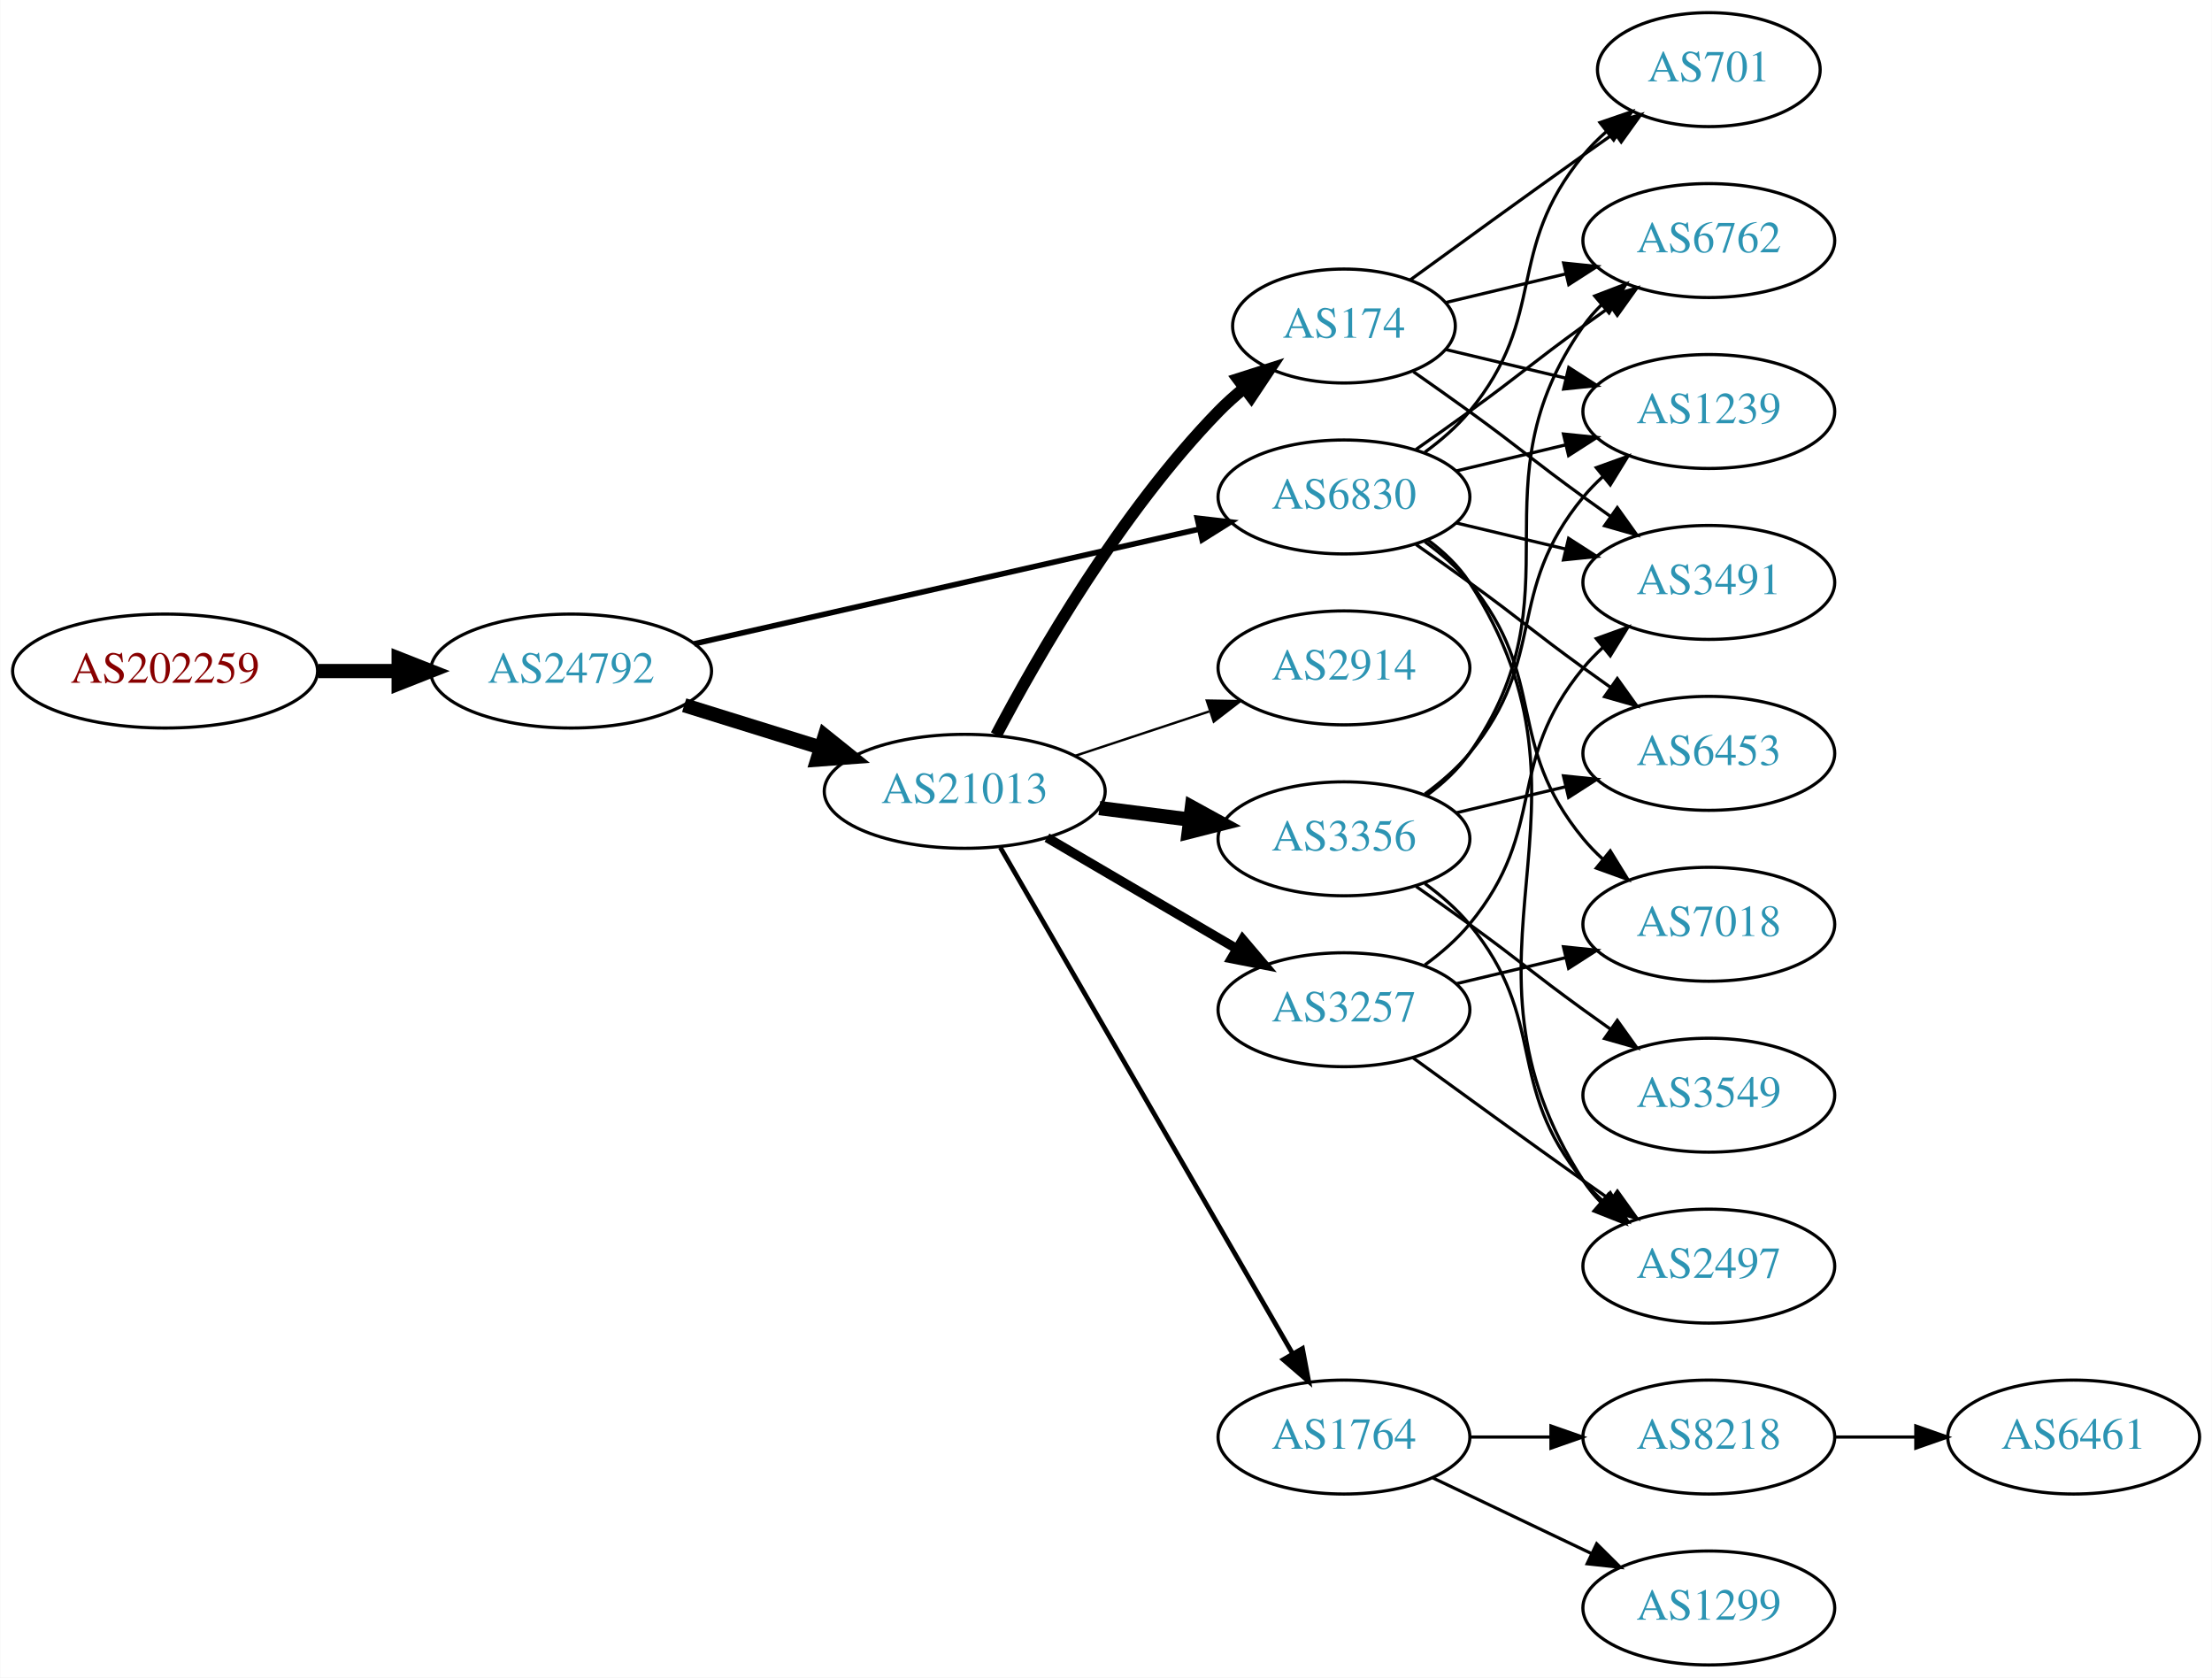
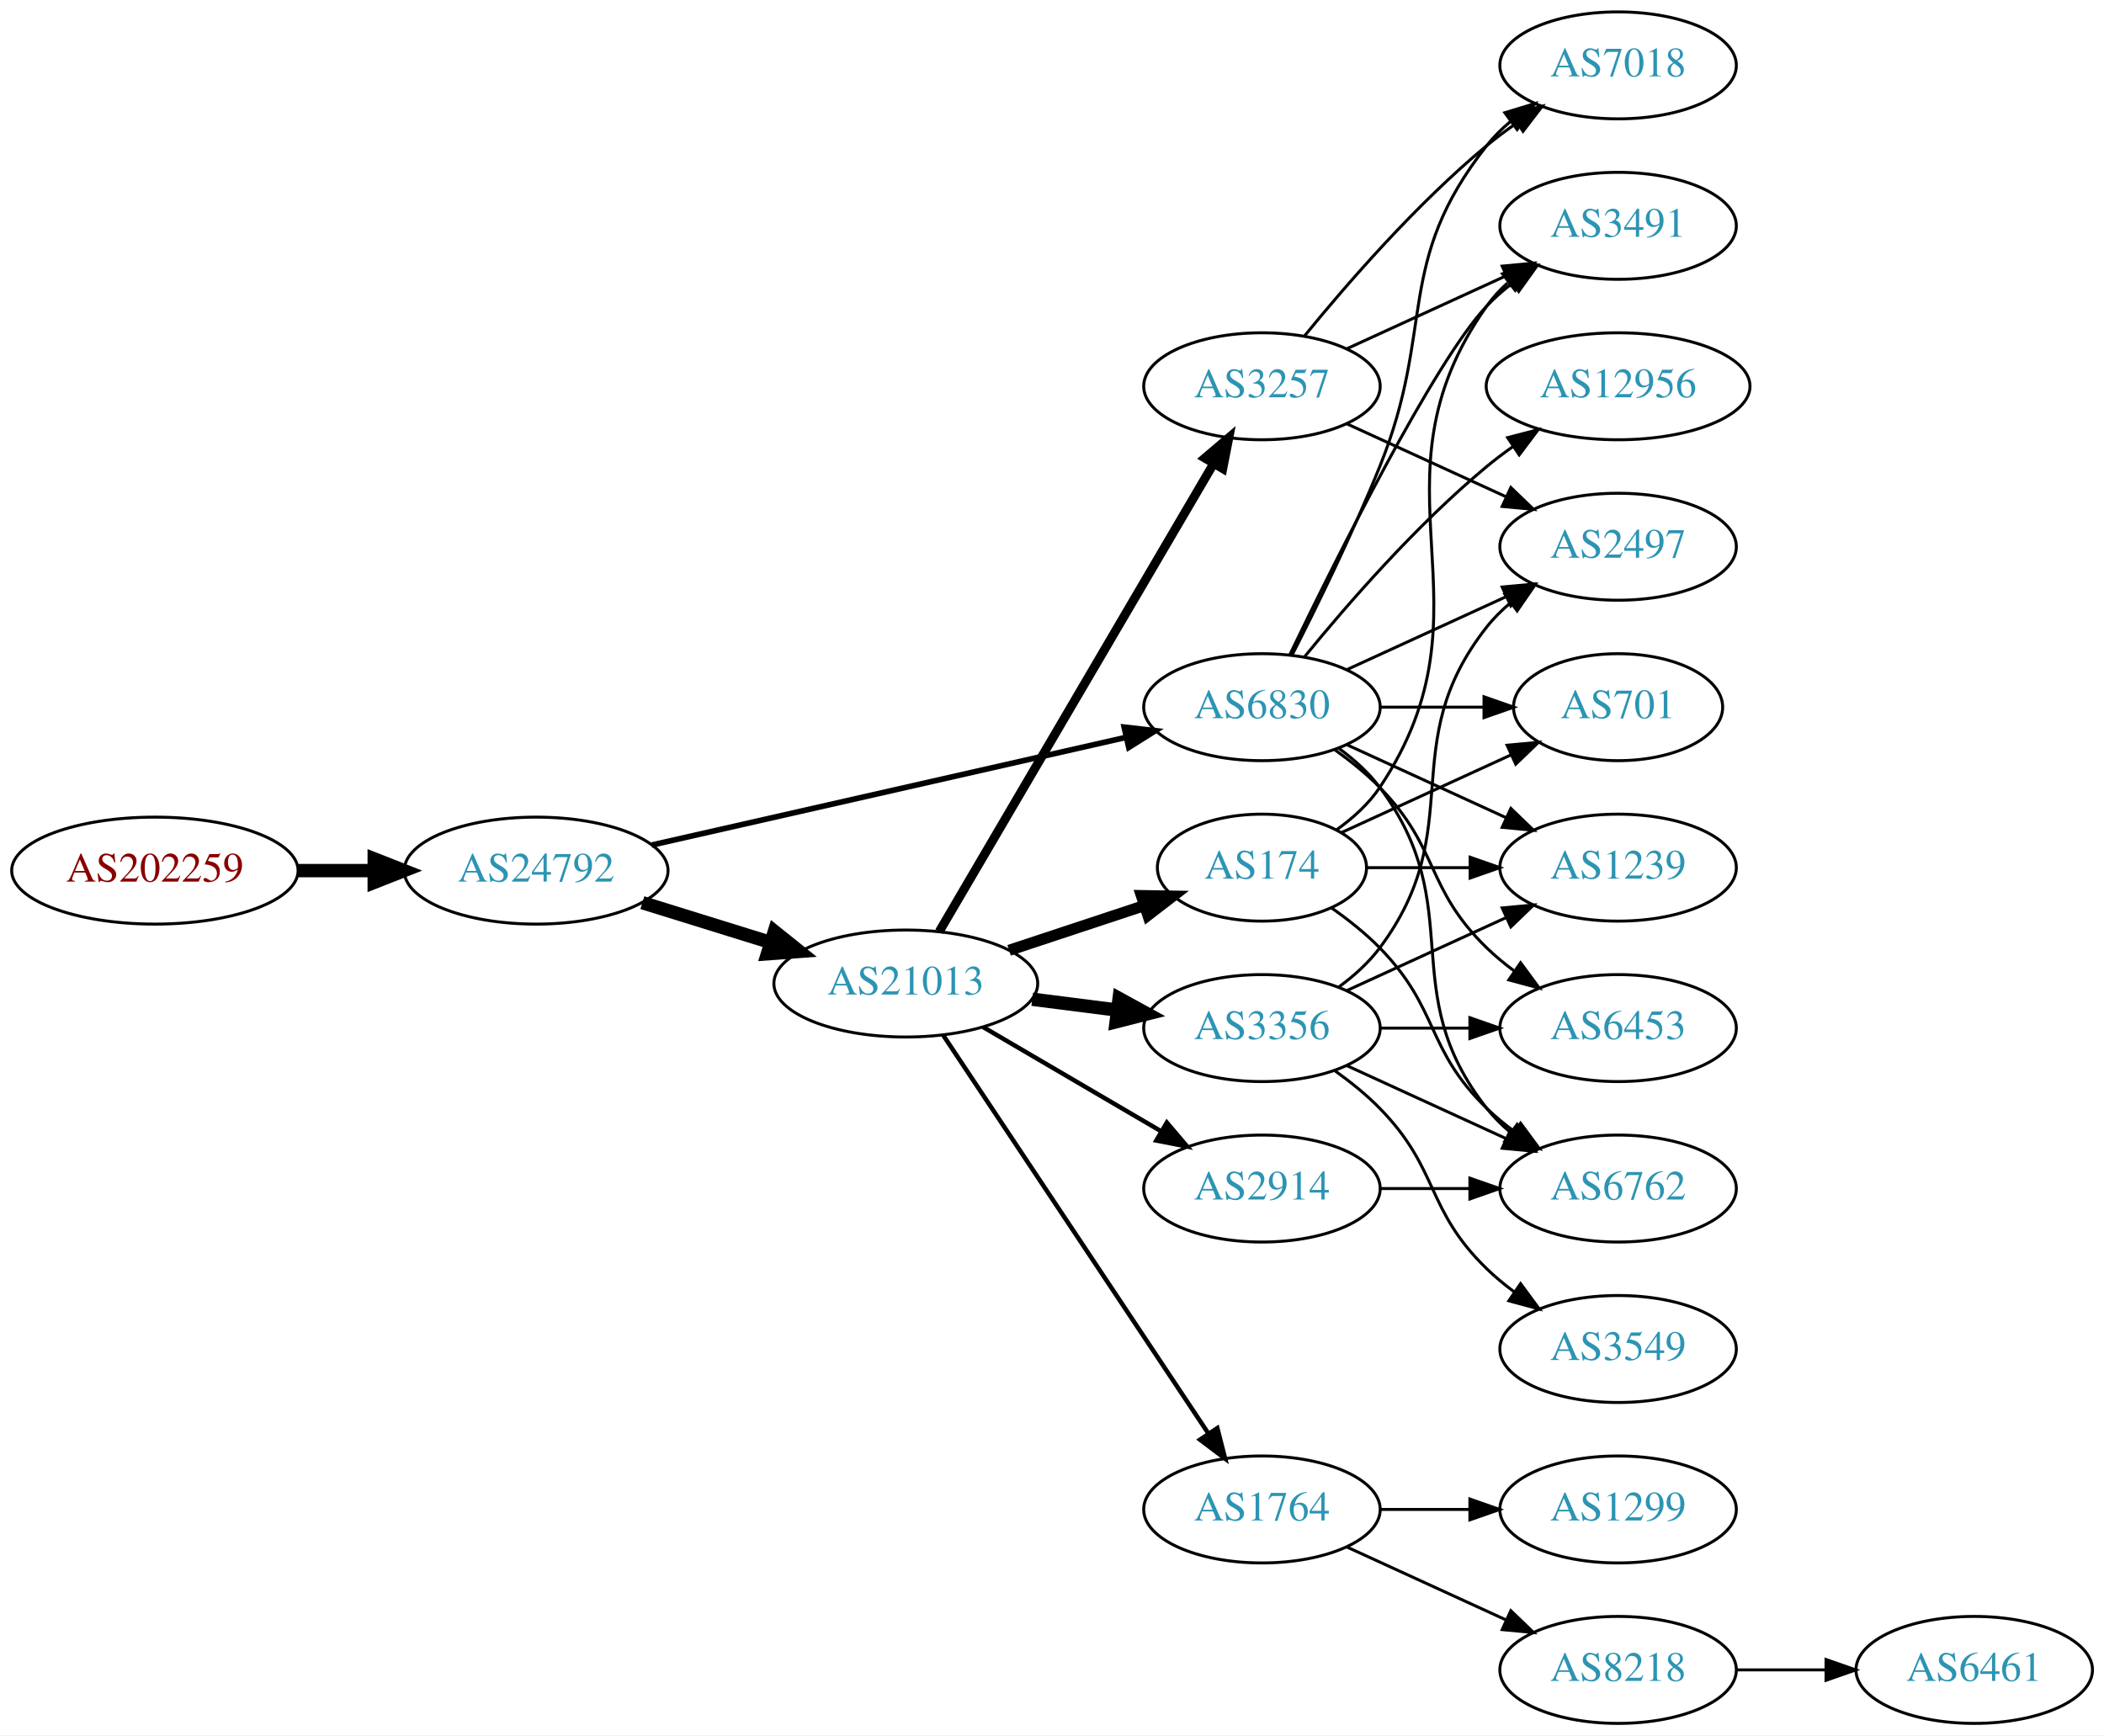
- <svg xmlns="http://www.w3.org/2000/svg" xmlns:xlink="http://www.w3.org/1999/xlink" width="699pt" height="530pt" viewBox="0.00 0.00 698.85 530.00">
-   <g id="graph0" class="graph" transform="scale(1 1) rotate(0) translate(4 526)">
-     <polygon fill="white" stroke="none" points="-4,4 -4,-526 694.855,-526 694.855,4 -4,4" />
+ <svg xmlns="http://www.w3.org/2000/svg" xmlns:xlink="http://www.w3.org/1999/xlink" width="708pt" height="584pt" viewBox="0.00 0.00 707.95 584.00">
+   <g id="graph0" class="graph" transform="scale(1 1) rotate(0) translate(4 580)">
+     <polygon fill="white" stroke="none" points="-4,4 -4,-580 703.954,-580 703.954,4 -4,4" />
    <g id="node1" class="node">
      <g id="a_node1">
        <a xlink:href="/asn/202259" xlink:title="AS202259 ~ ISP4U GmbH [AT]">
-           <ellipse fill="#ffffff" stroke="black" cx="48.096" cy="-314" rx="48.192" ry="18" />
-           <text text-anchor="middle" x="48.096" y="-310.3" font-family="Times,serif" font-size="14.00" fill="#880000">AS202259</text>
+           <ellipse fill="#ffffff" stroke="black" cx="48.096" cy="-287" rx="48.192" ry="18" />
+           <text text-anchor="middle" x="48.096" y="-283.3" font-family="Times,serif" font-size="14.00" fill="#880000">AS202259</text>
        </a>
      </g>
    </g>
    <g id="node2" class="node">
      <g id="a_node2">
        <a xlink:href="/asn/24792" xlink:title="AS24792 ~ KITZNET-AS [AT]">
-           <ellipse fill="#ffffff" stroke="black" cx="176.388" cy="-314" rx="44.393" ry="18" />
-           <text text-anchor="middle" x="176.388" y="-310.3" font-family="Times,serif" font-size="14.00" fill="#2c94b3">AS24792</text>
+           <ellipse fill="#ffffff" stroke="black" cx="176.388" cy="-287" rx="44.393" ry="18" />
+           <text text-anchor="middle" x="176.388" y="-283.3" font-family="Times,serif" font-size="14.00" fill="#2c94b3">AS24792</text>
        </a>
      </g>
    </g>
    <g id="edge1" class="edge">
-       <path fill="none" stroke="black" stroke-width="4.5" d="M96.481,-314C104.742,-314 113.386,-314 121.799,-314" />
-       <polygon fill="black" stroke="black" stroke-width="4.5" points="121.904,-317.938 131.904,-314 121.904,-310.063 121.904,-317.938" />
+       <path fill="none" stroke="black" stroke-width="4.5" d="M96.481,-287C104.742,-287 113.386,-287 121.799,-287" />
+       <polygon fill="black" stroke="black" stroke-width="4.5" points="121.904,-290.938 131.904,-287 121.904,-283.063 121.904,-290.938" />
    </g>
    <g id="node3" class="node">
      <g id="a_node3">
-         <a xlink:href="/asn/21013" xlink:title="AS21013 ~ Wels, AT [AT]">
-           <ellipse fill="#ffffff" stroke="black" cx="300.78" cy="-276" rx="44.393" ry="18" />
-           <text text-anchor="middle" x="300.78" y="-272.3" font-family="Times,serif" font-size="14.00" fill="#2c94b3">AS21013</text>
+         <a xlink:href="/asn/6830" xlink:title="AS6830 ~ LGI-UPC [AT]">
+           <ellipse fill="#ffffff" stroke="black" cx="420.622" cy="-342" rx="39.794" ry="18" />
+           <text text-anchor="middle" x="420.622" y="-338.3" font-family="Times,serif" font-size="14.00" fill="#2c94b3">AS6830</text>
        </a>
      </g>
    </g>
    <g id="edge2" class="edge">
-       <path fill="none" stroke="black" stroke-width="4.5" d="M212.133,-303.212C225.57,-299.041 241.113,-294.215 255.346,-289.796" />
-       <polygon fill="black" stroke="black" stroke-width="4.5" points="256.565,-293.54 264.948,-286.815 254.23,-286.019 256.565,-293.54" />
+       <path fill="none" stroke="black" stroke-width="1.895" d="M215.237,-295.594C258.411,-305.396 328.944,-321.411 374.823,-331.828" />
+       <polygon fill="black" stroke="black" stroke-width="1.895" points="374.26,-335.289 384.787,-334.091 375.81,-328.463 374.26,-335.289" />
    </g>
    <g id="node4" class="node">
      <g id="a_node4">
-         <a xlink:href="/asn/6830" xlink:title="AS6830 ~ LGI-UPC [AT]">
-           <ellipse fill="#ffffff" stroke="black" cx="420.622" cy="-369" rx="39.794" ry="18" />
-           <text text-anchor="middle" x="420.622" y="-365.3" font-family="Times,serif" font-size="14.00" fill="#2c94b3">AS6830</text>
+         <a xlink:href="/asn/21013" xlink:title="AS21013 ~ Wels, AT [AT]">
+           <ellipse fill="#ffffff" stroke="black" cx="300.78" cy="-249" rx="44.393" ry="18" />
+           <text text-anchor="middle" x="300.78" y="-245.3" font-family="Times,serif" font-size="14.00" fill="#2c94b3">AS21013</text>
        </a>
      </g>
    </g>
    <g id="edge3" class="edge">
-       <path fill="none" stroke="black" stroke-width="1.75" d="M215.237,-322.594C258.411,-332.396 328.944,-348.411 374.823,-358.828" />
-       <polygon fill="black" stroke="black" stroke-width="1.75" points="374.26,-362.289 384.787,-361.091 375.81,-355.463 374.26,-362.289" />
+       <path fill="none" stroke="black" stroke-width="4.5" d="M212.133,-276.212C225.57,-272.041 241.113,-267.215 255.346,-262.796" />
+       <polygon fill="black" stroke="black" stroke-width="4.5" points="256.565,-266.54 264.948,-259.815 254.23,-259.019 256.565,-266.54" />
    </g>
    <g id="node5" class="node">
      <g id="a_node5">
-         <a xlink:href="/asn/3356" xlink:title="AS3356 ~ Level 3 Parent, LLC [US]">
-           <ellipse fill="#ffffff" stroke="black" cx="420.622" cy="-261" rx="39.794" ry="18" />
-           <text text-anchor="middle" x="420.622" y="-257.3" font-family="Times,serif" font-size="14.00" fill="#2c94b3">AS3356</text>
+         <a xlink:href="/asn/2497" xlink:title="AS2497 ~ Internet Initiative Japan Inc. [JP]">
+           <ellipse fill="#ffffff" stroke="black" cx="540.465" cy="-396" rx="39.794" ry="18" />
+           <text text-anchor="middle" x="540.465" y="-392.3" font-family="Times,serif" font-size="14.00" fill="#2c94b3">AS2497</text>
        </a>
      </g>
    </g>
    <g id="edge4" class="edge">
-       <path fill="none" stroke="black" stroke-width="4.5" d="M343.327,-270.712C352.573,-269.535 362.445,-268.278 371.917,-267.072" />
-       <polygon fill="black" stroke="black" stroke-width="4.5" points="372.565,-270.959 381.988,-265.79 371.571,-263.147 372.565,-270.959" />
+       <path fill="none" stroke="black" d="M449.251,-354.661C465.208,-361.973 485.479,-371.261 502.761,-379.181" />
+       <polygon fill="black" stroke="black" points="501.46,-382.435 512.009,-383.419 504.376,-376.071 501.46,-382.435" />
    </g>
    <g id="node6" class="node">
      <g id="a_node6">
-         <a xlink:href="/asn/2914" xlink:title="AS2914 ~ NTT America, Inc. [US]">
-           <ellipse fill="#ffffff" stroke="black" cx="420.622" cy="-315" rx="39.794" ry="18" />
-           <text text-anchor="middle" x="420.622" y="-311.3" font-family="Times,serif" font-size="14.00" fill="#2c94b3">AS2914</text>
+         <a xlink:href="/asn/701" xlink:title="AS701 ~ UUNET [US]">
+           <ellipse fill="#ffffff" stroke="black" cx="540.465" cy="-342" rx="35.194" ry="18" />
+           <text text-anchor="middle" x="540.465" y="-338.3" font-family="Times,serif" font-size="14.00" fill="#2c94b3">AS701</text>
        </a>
      </g>
    </g>
    <g id="edge5" class="edge">
-       <path fill="none" stroke="black" stroke-width="0.75" d="M335.549,-287.176C348.793,-291.559 364.125,-296.633 378.04,-301.238" />
-       <polygon fill="black" stroke="black" stroke-width="0.75" points="377.279,-304.673 387.872,-304.492 379.478,-298.027 377.279,-304.673" />
+       <path fill="none" stroke="black" d="M460.535,-342C471.622,-342 483.781,-342 495.164,-342" />
+       <polygon fill="black" stroke="black" points="495.345,-345.5 505.345,-342 495.345,-338.5 495.345,-345.5" />
    </g>
    <g id="node7" class="node">
      <g id="a_node7">
+         <a xlink:href="/asn/6762" xlink:title="AS6762 ~ TELECOM ITALIA SPARKLE S.p.A. [IT]">
+           <ellipse fill="#ffffff" stroke="black" cx="540.465" cy="-180" rx="39.794" ry="18" />
+           <text text-anchor="middle" x="540.465" y="-176.3" font-family="Times,serif" font-size="14.00" fill="#2c94b3">AS6762</text>
+         </a>
+       </g>
+     </g>
+     <g id="edge6" class="edge">
+       <path fill="none" stroke="black" d="M446.553,-328.118C451.629,-324.389 456.547,-319.984 460.269,-315 490.54,-274.458 464.97,-246.754 496.269,-207 498.594,-204.047 501.337,-201.33 504.296,-198.853" />
+       <polygon fill="black" stroke="black" points="506.489,-201.585 512.493,-192.855 502.356,-195.936 506.489,-201.585" />
+     </g>
+     <g id="node8" class="node">
+       <g id="a_node8">
+         <a xlink:href="/asn/6453" xlink:title="AS6453 ~ TATA COMMUNICATIONS (AMERICA) INC [US]">
+           <ellipse fill="#ffffff" stroke="black" cx="540.465" cy="-234" rx="39.794" ry="18" />
+           <text text-anchor="middle" x="540.465" y="-230.3" font-family="Times,serif" font-size="14.00" fill="#2c94b3">AS6453</text>
+         </a>
+       </g>
+     </g>
+     <g id="edge7" class="edge">
+       <path fill="none" stroke="black" d="M445.216,-327.611C450.472,-323.852 455.804,-319.563 460.269,-315 480.441,-294.383 475.575,-281.094 496.269,-261 499.114,-258.237 502.288,-255.614 505.588,-253.166" />
+       <polygon fill="black" stroke="black" points="507.653,-255.994 513.936,-247.462 503.704,-250.214 507.653,-255.994" />
+     </g>
+     <g id="node9" class="node">
+       <g id="a_node9">
+         <a xlink:href="/asn/3491" xlink:title="AS3491 ~ PCCW Global, Inc. [US]">
+           <ellipse fill="#ffffff" stroke="black" cx="540.465" cy="-504" rx="39.794" ry="18" />
+           <text text-anchor="middle" x="540.465" y="-500.3" font-family="Times,serif" font-size="14.00" fill="#2c94b3">AS3491</text>
+         </a>
+       </g>
+     </g>
+     <g id="edge8" class="edge">
+       <path fill="none" stroke="black" d="M429.969,-359.595C445.437,-391.732 478.582,-458.34 496.269,-477 498.854,-479.728 501.772,-482.294 504.84,-484.677" />
+       <polygon fill="black" stroke="black" points="502.994,-487.658 513.189,-490.543 507.019,-481.93 502.994,-487.658" />
+     </g>
+     <g id="node10" class="node">
+       <g id="a_node10">
+         <a xlink:href="/asn/12956" xlink:title="AS12956 ~ TELXIUS [ES]">
+           <ellipse fill="#ffffff" stroke="black" cx="540.465" cy="-450" rx="44.393" ry="18" />
+           <text text-anchor="middle" x="540.465" y="-446.3" font-family="Times,serif" font-size="14.00" fill="#2c94b3">AS12956</text>
+         </a>
+       </g>
+     </g>
+     <g id="edge9" class="edge">
+       <path fill="none" stroke="black" d="M435.041,-359.065C449.156,-376.375 472.571,-403.345 496.269,-423 499.006,-425.271 501.95,-427.494 504.967,-429.63" />
+       <polygon fill="black" stroke="black" points="503.299,-432.725 513.556,-435.379 507.193,-426.908 503.299,-432.725" />
+     </g>
+     <g id="node11" class="node">
+       <g id="a_node11">
+         <a xlink:href="/asn/7018" xlink:title="AS7018 ~ AT&amp;T Services, Inc. [US]">
+           <ellipse fill="#ffffff" stroke="black" cx="540.465" cy="-558" rx="39.794" ry="18" />
+           <text text-anchor="middle" x="540.465" y="-554.3" font-family="Times,serif" font-size="14.00" fill="#2c94b3">AS7018</text>
+         </a>
+       </g>
+     </g>
+     <g id="edge10" class="edge">
+       <path fill="none" stroke="black" d="M430.703,-359.417C438.972,-375.634 451.233,-400.603 460.269,-423 479.199,-469.922 464.97,-491.246 496.269,-531 498.594,-533.953 501.337,-536.67 504.296,-539.147" />
+       <polygon fill="black" stroke="black" points="502.356,-542.064 512.493,-545.145 506.489,-536.415 502.356,-542.064" />
+     </g>
+     <g id="node12" class="node">
+       <g id="a_node12">
+         <a xlink:href="/asn/1239" xlink:title="AS1239 ~ Sprint [US]">
+           <ellipse fill="#ffffff" stroke="black" cx="540.465" cy="-288" rx="39.794" ry="18" />
+           <text text-anchor="middle" x="540.465" y="-284.3" font-family="Times,serif" font-size="14.00" fill="#2c94b3">AS1239</text>
+         </a>
+       </g>
+     </g>
+     <g id="edge11" class="edge">
+       <path fill="none" stroke="black" d="M449.251,-329.339C465.208,-322.027 485.479,-312.739 502.761,-304.819" />
+       <polygon fill="black" stroke="black" points="504.376,-307.929 512.009,-300.581 501.46,-301.565 504.376,-307.929" />
+     </g>
+     <g id="node13" class="node">
+       <g id="a_node13">
+         <a xlink:href="/asn/174" xlink:title="AS174 ~ Cogent Communications [US]">
+           <ellipse fill="#ffffff" stroke="black" cx="420.622" cy="-288" rx="35.194" ry="18" />
+           <text text-anchor="middle" x="420.622" y="-284.3" font-family="Times,serif" font-size="14.00" fill="#2c94b3">AS174</text>
+         </a>
+       </g>
+     </g>
+     <g id="edge12" class="edge">
+       <path fill="none" stroke="black" stroke-width="3.75" d="M335.549,-260.176C349.695,-264.858 366.223,-270.328 380.863,-275.173" />
+       <polygon fill="black" stroke="black" stroke-width="3.75" points="380.051,-278.59 390.644,-278.41 382.25,-271.945 380.051,-278.59" />
+     </g>
+     <g id="node14" class="node">
+       <g id="a_node14">
        <a xlink:href="/asn/1764" xlink:title="AS1764 ~ NEXTLAYER-AS [AT]">
          <ellipse fill="#ffffff" stroke="black" cx="420.622" cy="-72" rx="39.794" ry="18" />
          <text text-anchor="middle" x="420.622" y="-68.3" font-family="Times,serif" font-size="14.00" fill="#2c94b3">AS1764</text>
        </a>
      </g>
    </g>
-     <g id="edge6" class="edge">
-       <path fill="none" stroke="black" stroke-width="1.5" d="M312.031,-258.253C332.803,-222.295 379.951,-140.675 404.353,-98.433" />
-       <polygon fill="black" stroke="black" stroke-width="1.5" points="407.507,-99.97 409.478,-89.561 401.446,-96.469 407.507,-99.97" />
-     </g>
-     <g id="node8" class="node">
-       <g id="a_node8">
-         <a xlink:href="/asn/174" xlink:title="AS174 ~ Cogent Communications [US]">
-           <ellipse fill="#ffffff" stroke="black" cx="420.622" cy="-423" rx="35.194" ry="18" />
-           <text text-anchor="middle" x="420.622" y="-419.3" font-family="Times,serif" font-size="14.00" fill="#2c94b3">AS174</text>
-         </a>
-       </g>
-     </g>
-     <g id="edge7" class="edge">
-       <path fill="none" stroke="black" stroke-width="3.75" d="M310.722,-293.767C323.798,-318.588 349.977,-364.169 380.976,-396 383.449,-398.54 386.192,-400.993 389.042,-403.316" />
-       <polygon fill="black" stroke="black" stroke-width="3.75" points="387.132,-406.259 397.224,-409.483 391.345,-400.669 387.132,-406.259" />
-     </g>
-     <g id="node9" class="node">
-       <g id="a_node9">
-         <a xlink:href="/asn/3257" xlink:title="AS3257 ~ GTT [DE]">
-           <ellipse fill="#ffffff" stroke="black" cx="420.622" cy="-207" rx="39.794" ry="18" />
-           <text text-anchor="middle" x="420.622" y="-203.3" font-family="Times,serif" font-size="14.00" fill="#2c94b3">AS3257</text>
-         </a>
-       </g>
-     </g>
-     <g id="edge8" class="edge">
-       <path fill="none" stroke="black" stroke-width="3" d="M326.771,-261.367C344.269,-251.122 367.822,-237.331 386.827,-226.202" />
-       <polygon fill="black" stroke="black" stroke-width="3" points="388.612,-229.213 395.473,-221.14 385.075,-223.173 388.612,-229.213" />
-     </g>
-     <g id="node10" class="node">
-       <g id="a_node10">
-         <a xlink:href="/asn/6762" xlink:title="AS6762 ~ TELECOM ITALIA SPARKLE S.p.A. [IT]">
-           <ellipse fill="#ffffff" stroke="black" cx="535.915" cy="-450" rx="39.794" ry="18" />
-           <text text-anchor="middle" x="535.915" y="-446.3" font-family="Times,serif" font-size="14.00" fill="#2c94b3">AS6762</text>
-         </a>
-       </g>
-     </g>
-     <g id="edge9" class="edge">
-       <path fill="none" stroke="black" d="M443.379,-384.009C448.914,-387.879 454.833,-392.064 460.269,-396 476.469,-407.729 480.069,-411.271 496.269,-423 499.072,-425.029 502.003,-427.125 504.944,-429.21" />
-       <polygon fill="black" stroke="black" points="502.966,-432.097 513.158,-434.991 506.995,-426.373 502.966,-432.097" />
-     </g>
-     <g id="node11" class="node">
-       <g id="a_node11">
-         <a xlink:href="/asn/2497" xlink:title="AS2497 ~ Internet Initiative Japan Inc. [JP]">
-           <ellipse fill="#ffffff" stroke="black" cx="535.915" cy="-126" rx="39.794" ry="18" />
-           <text text-anchor="middle" x="535.915" y="-122.3" font-family="Times,serif" font-size="14.00" fill="#2c94b3">AS2497</text>
-         </a>
-       </g>
-     </g>
-     <g id="edge10" class="edge">
-       <path fill="none" stroke="black" d="M447.059,-355.47C452.108,-351.722 456.888,-347.221 460.269,-342 506.744,-270.222 449.794,-224.778 496.269,-153 497.853,-150.552 499.746,-148.263 501.829,-146.136" />
-       <polygon fill="black" stroke="black" points="504.198,-148.715 509.479,-139.53 499.623,-143.416 504.198,-148.715" />
-     </g>
-     <g id="node12" class="node">
-       <g id="a_node12">
-         <a xlink:href="/asn/6453" xlink:title="AS6453 ~ TATA COMMUNICATIONS (AMERICA) INC [US]">
-           <ellipse fill="#ffffff" stroke="black" cx="535.915" cy="-288" rx="39.794" ry="18" />
-           <text text-anchor="middle" x="535.915" y="-284.3" font-family="Times,serif" font-size="14.00" fill="#2c94b3">AS6453</text>
-         </a>
-       </g>
-     </g>
-     <g id="edge11" class="edge">
-       <path fill="none" stroke="black" d="M443.379,-353.991C448.914,-350.121 454.833,-345.936 460.269,-342 476.469,-330.271 480.069,-326.729 496.269,-315 499.072,-312.971 502.003,-310.875 504.944,-308.79" />
-       <polygon fill="black" stroke="black" points="506.995,-311.627 513.158,-303.009 502.966,-305.903 506.995,-311.627" />
-     </g>
-     <g id="node13" class="node">
-       <g id="a_node13">
-         <a xlink:href="/asn/701" xlink:title="AS701 ~ UUNET [US]">
-           <ellipse fill="#ffffff" stroke="black" cx="535.915" cy="-504" rx="35.194" ry="18" />
-           <text text-anchor="middle" x="535.915" y="-500.3" font-family="Times,serif" font-size="14.00" fill="#2c94b3">AS701</text>
-         </a>
-       </g>
-     </g>
-     <g id="edge12" class="edge">
-       <path fill="none" stroke="black" d="M446.203,-383.156C451.297,-386.872 456.311,-391.201 460.269,-396 485.333,-426.394 471.204,-446.606 496.269,-477 498.404,-479.589 500.846,-482.041 503.443,-484.334" />
-       <polygon fill="black" stroke="black" points="501.52,-487.275 511.542,-490.712 505.851,-481.775 501.52,-487.275" />
-     </g>
-     <g id="node14" class="node">
-       <g id="a_node14">
-         <a xlink:href="/asn/3491" xlink:title="AS3491 ~ PCCW Global, Inc. [US]">
-           <ellipse fill="#ffffff" stroke="black" cx="535.915" cy="-342" rx="39.794" ry="18" />
-           <text text-anchor="middle" x="535.915" y="-338.3" font-family="Times,serif" font-size="14.00" fill="#2c94b3">AS3491</text>
-         </a>
-       </g>
-     </g>
    <g id="edge13" class="edge">
-       <path fill="none" stroke="black" d="M456.229,-360.752C467.101,-358.162 479.255,-355.265 490.698,-352.538" />
-       <polygon fill="black" stroke="black" points="491.604,-355.92 500.52,-350.197 489.981,-349.111 491.604,-355.92" />
+       <path fill="none" stroke="black" stroke-width="1.5" d="M313.294,-231.706C334.116,-200.431 378.125,-134.329 402.49,-97.733" />
+       <polygon fill="black" stroke="black" stroke-width="1.5" points="405.607,-99.367 408.235,-89.103 399.78,-95.488 405.607,-99.367" />
    </g>
    <g id="node15" class="node">
      <g id="a_node15">
-         <a xlink:href="/asn/7018" xlink:title="AS7018 ~ AT&amp;T Services, Inc. [US]">
-           <ellipse fill="#ffffff" stroke="black" cx="535.915" cy="-234" rx="39.794" ry="18" />
-           <text text-anchor="middle" x="535.915" y="-230.3" font-family="Times,serif" font-size="14.00" fill="#2c94b3">AS7018</text>
+         <a xlink:href="/asn/3257" xlink:title="AS3257 ~ GTT [DE]">
+           <ellipse fill="#ffffff" stroke="black" cx="420.622" cy="-450" rx="39.794" ry="18" />
+           <text text-anchor="middle" x="420.622" y="-446.3" font-family="Times,serif" font-size="14.00" fill="#2c94b3">AS3257</text>
        </a>
      </g>
    </g>
    <g id="edge14" class="edge">
-       <path fill="none" stroke="black" d="M446.203,-354.844C451.297,-351.128 456.311,-346.799 460.269,-342 485.333,-311.606 471.204,-291.394 496.269,-261 498.124,-258.75 500.211,-256.604 502.43,-254.576" />
-       <polygon fill="black" stroke="black" points="504.778,-257.177 510.334,-248.156 500.365,-251.744 504.778,-257.177" />
+       <path fill="none" stroke="black" stroke-width="3" d="M312.031,-266.486C332.803,-301.915 379.951,-382.335 404.353,-423.956" />
+       <polygon fill="black" stroke="black" stroke-width="3" points="401.401,-425.841 409.478,-432.698 407.44,-422.301 401.401,-425.841" />
    </g>
    <g id="node16" class="node">
      <g id="a_node16">
-         <a xlink:href="/asn/1239" xlink:title="AS1239 ~ Sprint [US]">
-           <ellipse fill="#ffffff" stroke="black" cx="535.915" cy="-396" rx="39.794" ry="18" />
-           <text text-anchor="middle" x="535.915" y="-392.3" font-family="Times,serif" font-size="14.00" fill="#2c94b3">AS1239</text>
+         <a xlink:href="/asn/3356" xlink:title="AS3356 ~ Level 3 Parent, LLC [US]">
+           <ellipse fill="#ffffff" stroke="black" cx="420.622" cy="-234" rx="39.794" ry="18" />
+           <text text-anchor="middle" x="420.622" y="-230.3" font-family="Times,serif" font-size="14.00" fill="#2c94b3">AS3356</text>
        </a>
      </g>
    </g>
    <g id="edge15" class="edge">
-       <path fill="none" stroke="black" d="M456.229,-377.248C467.101,-379.838 479.255,-382.735 490.698,-385.462" />
-       <polygon fill="black" stroke="black" points="489.981,-388.889 500.52,-387.803 491.604,-382.08 489.981,-388.889" />
-     </g>
-     <g id="edge26" class="edge">
-       <path fill="none" stroke="black" d="M446.782,-274.716C451.846,-278.455 456.701,-282.904 460.269,-288 495.882,-338.869 460.655,-372.131 496.269,-423 497.941,-425.389 499.896,-427.635 502.023,-429.733" />
-       <polygon fill="black" stroke="black" points="499.863,-432.49 509.756,-436.284 504.388,-427.149 499.863,-432.49" />
-     </g>
-     <g id="edge23" class="edge">
-       <path fill="none" stroke="black" d="M446.203,-246.844C451.297,-243.128 456.311,-238.799 460.269,-234 485.333,-203.606 471.204,-183.394 496.269,-153 498.124,-150.75 500.211,-148.604 502.43,-146.576" />
-       <polygon fill="black" stroke="black" points="504.778,-149.177 510.334,-140.156 500.365,-143.744 504.778,-149.177" />
-     </g>
-     <g id="edge25" class="edge">
-       <path fill="none" stroke="black" d="M456.229,-269.248C467.101,-271.838 479.255,-274.735 490.698,-277.462" />
-       <polygon fill="black" stroke="black" points="489.981,-280.889 500.52,-279.803 491.604,-274.08 489.981,-280.889" />
-     </g>
-     <g id="edge22" class="edge">
-       <path fill="none" stroke="black" d="M446.203,-275.156C451.297,-278.872 456.311,-283.201 460.269,-288 485.333,-318.394 471.204,-338.606 496.269,-369 498.124,-371.25 500.211,-373.396 502.43,-375.424" />
-       <polygon fill="black" stroke="black" points="500.365,-378.256 510.334,-381.844 504.778,-372.823 500.365,-378.256" />
-     </g>
-     <g id="node19" class="node">
-       <g id="a_node19">
-         <a xlink:href="/asn/3549" xlink:title="AS3549 ~ Level 3 Parent, LLC [US]">
-           <ellipse fill="#ffffff" stroke="black" cx="535.915" cy="-180" rx="39.794" ry="18" />
-           <text text-anchor="middle" x="535.915" y="-176.3" font-family="Times,serif" font-size="14.00" fill="#2c94b3">AS3549</text>
-         </a>
-       </g>
-     </g>
-     <g id="edge24" class="edge">
-       <path fill="none" stroke="black" d="M443.379,-245.991C448.914,-242.121 454.833,-237.936 460.269,-234 476.469,-222.271 480.069,-218.729 496.269,-207 499.072,-204.971 502.003,-202.875 504.944,-200.79" />
-       <polygon fill="black" stroke="black" points="506.995,-203.627 513.158,-195.009 502.966,-197.903 506.995,-203.627" />
+       <path fill="none" stroke="black" stroke-width="4.5" d="M343.327,-243.712C352.573,-242.535 362.445,-241.278 371.917,-240.072" />
+       <polygon fill="black" stroke="black" stroke-width="4.5" points="372.565,-243.959 381.988,-238.79 371.571,-236.147 372.565,-243.959" />
    </g>
    <g id="node17" class="node">
      <g id="a_node17">
-         <a xlink:href="/asn/1299" xlink:title="AS1299 ~ Telia Carrier [EU]">
-           <ellipse fill="#ffffff" stroke="black" cx="535.915" cy="-18" rx="39.794" ry="18" />
-           <text text-anchor="middle" x="535.915" y="-14.3" font-family="Times,serif" font-size="14.00" fill="#2c94b3">AS1299</text>
+         <a xlink:href="/asn/2914" xlink:title="AS2914 ~ NTT America, Inc. [US]">
+           <ellipse fill="#ffffff" stroke="black" cx="420.622" cy="-180" rx="39.794" ry="18" />
+           <text text-anchor="middle" x="420.622" y="-176.3" font-family="Times,serif" font-size="14.00" fill="#2c94b3">AS2914</text>
        </a>
      </g>
    </g>
    <g id="edge16" class="edge">
-       <path fill="none" stroke="black" d="M448.759,-59.066C463.753,-51.919 482.574,-42.948 498.797,-35.215" />
-       <polygon fill="black" stroke="black" points="500.479,-38.291 508,-30.829 497.467,-31.972 500.479,-38.291" />
+       <path fill="none" stroke="black" stroke-width="1.5" d="M326.771,-234.367C344.269,-224.122 367.822,-210.331 386.827,-199.202" />
+       <polygon fill="black" stroke="black" stroke-width="1.5" points="388.612,-202.213 395.473,-194.14 385.075,-196.173 388.612,-202.213" />
+     </g>
+     <g id="edge21" class="edge">
+       <path fill="none" stroke="black" d="M447.483,-299.851C464.215,-307.518 486.205,-317.594 504.488,-325.972" />
+       <polygon fill="black" stroke="black" points="503.115,-329.193 513.664,-330.177 506.031,-322.829 503.115,-329.193" />
+     </g>
+     <g id="edge22" class="edge">
+       <path fill="none" stroke="black" d="M444.005,-274.468C449.647,-270.51 455.461,-265.914 460.269,-261 480.441,-240.383 475.575,-227.094 496.269,-207 499.114,-204.237 502.288,-201.614 505.588,-199.166" />
+       <polygon fill="black" stroke="black" points="507.653,-201.994 513.936,-193.462 503.704,-196.214 507.653,-201.994" />
+     </g>
+     <g id="edge23" class="edge">
+       <path fill="none" stroke="black" d="M445.74,-300.734C451.229,-304.648 456.536,-309.423 460.269,-315 501.293,-376.294 453.69,-416.775 496.269,-477 498.26,-479.816 500.647,-482.401 503.263,-484.76" />
+       <polygon fill="black" stroke="black" points="501.562,-487.865 511.631,-491.162 505.815,-482.306 501.562,-487.865" />
+     </g>
+     <g id="edge20" class="edge">
+       <path fill="none" stroke="black" d="M456.024,-288C466.848,-288 479.016,-288 490.642,-288" />
+       <polygon fill="black" stroke="black" points="490.673,-291.5 500.673,-288 490.673,-284.5 490.673,-291.5" />
    </g>
    <g id="node18" class="node">
      <g id="a_node18">
        <a xlink:href="/asn/8218" xlink:title="AS8218 ~ legacy Neotelecoms [FR]">
-           <ellipse fill="#ffffff" stroke="black" cx="535.915" cy="-72" rx="39.794" ry="18" />
-           <text text-anchor="middle" x="535.915" y="-68.3" font-family="Times,serif" font-size="14.00" fill="#2c94b3">AS8218</text>
+           <ellipse fill="#ffffff" stroke="black" cx="540.465" cy="-18" rx="39.794" ry="18" />
+           <text text-anchor="middle" x="540.465" y="-14.3" font-family="Times,serif" font-size="14.00" fill="#2c94b3">AS8218</text>
        </a>
      </g>
    </g>
    <g id="edge17" class="edge">
-       <path fill="none" stroke="black" d="M460.294,-72C468.497,-72 477.261,-72 485.794,-72" />
-       <polygon fill="black" stroke="black" points="486.033,-75.5 496.033,-72 486.033,-68.5 486.033,-75.5" />
-     </g>
-     <g id="edge19" class="edge">
-       <path fill="none" stroke="black" d="M452.88,-430.449C464.56,-433.233 478.055,-436.449 490.685,-439.459" />
-       <polygon fill="black" stroke="black" points="490.037,-442.903 500.576,-441.816 491.66,-436.093 490.037,-442.903" />
+       <path fill="none" stroke="black" d="M449.251,-59.339C465.208,-52.027 485.479,-42.739 502.761,-34.819" />
+       <polygon fill="black" stroke="black" points="504.376,-37.929 512.009,-30.581 501.46,-31.565 504.376,-37.929" />
+     </g>
+     <g id="node19" class="node">
+       <g id="a_node19">
+         <a xlink:href="/asn/1299" xlink:title="AS1299 ~ Telia Carrier [EU]">
+           <ellipse fill="#ffffff" stroke="black" cx="540.465" cy="-72" rx="39.794" ry="18" />
+           <text text-anchor="middle" x="540.465" y="-68.3" font-family="Times,serif" font-size="14.00" fill="#2c94b3">AS1299</text>
+         </a>
+       </g>
    </g>
    <g id="edge18" class="edge">
-       <path fill="none" stroke="black" d="M441.518,-437.529C456.52,-448.45 477.627,-463.747 496.269,-477 499.479,-479.282 502.848,-481.661 506.203,-484.018" />
-       <polygon fill="black" stroke="black" points="504.215,-486.899 514.413,-489.77 508.231,-481.166 504.215,-486.899" />
-     </g>
-     <g id="edge20" class="edge">
-       <path fill="none" stroke="black" d="M442.572,-408.555C448.335,-404.529 454.567,-400.128 460.269,-396 476.469,-384.271 480.069,-380.729 496.269,-369 499.072,-366.971 502.003,-364.875 504.944,-362.79" />
-       <polygon fill="black" stroke="black" points="506.995,-365.627 513.158,-357.009 502.966,-359.903 506.995,-365.627" />
-     </g>
-     <g id="edge21" class="edge">
-       <path fill="none" stroke="black" d="M452.88,-415.551C464.56,-412.767 478.055,-409.551 490.685,-406.541" />
-       <polygon fill="black" stroke="black" points="491.66,-409.907 500.576,-404.184 490.037,-403.097 491.66,-409.907" />
+       <path fill="none" stroke="black" d="M460.535,-72C470.088,-72 480.438,-72 490.401,-72" />
+       <polygon fill="black" stroke="black" points="490.593,-75.5 500.593,-72 490.593,-68.5 490.593,-75.5" />
+     </g>
+     <g id="edge31" class="edge">
+       <path fill="none" stroke="black" d="M449.251,-437.339C465.208,-430.027 485.479,-420.739 502.761,-412.819" />
+       <polygon fill="black" stroke="black" points="504.376,-415.929 512.009,-408.581 501.46,-409.565 504.376,-415.929" />
+     </g>
+     <g id="edge32" class="edge">
+       <path fill="none" stroke="black" d="M449.251,-462.661C465.208,-469.973 485.479,-479.261 502.761,-487.181" />
+       <polygon fill="black" stroke="black" points="501.46,-490.435 512.009,-491.419 504.376,-484.071 501.46,-490.435" />
+     </g>
+     <g id="edge30" class="edge">
+       <path fill="none" stroke="black" d="M435.041,-467.065C449.156,-484.375 472.571,-511.345 496.269,-531 499.485,-533.668 502.986,-536.27 506.556,-538.741" />
+       <polygon fill="black" stroke="black" points="504.634,-541.666 514.912,-544.236 508.48,-535.817 504.634,-541.666" />
+     </g>
+     <g id="edge26" class="edge">
+       <path fill="none" stroke="black" d="M446.553,-247.882C451.629,-251.611 456.547,-256.016 460.269,-261 490.54,-301.542 464.97,-329.246 496.269,-369 498.594,-371.953 501.337,-374.67 504.296,-377.147" />
+       <polygon fill="black" stroke="black" points="502.356,-380.064 512.493,-383.145 506.489,-374.415 502.356,-380.064" />
+     </g>
+     <g id="edge24" class="edge">
+       <path fill="none" stroke="black" d="M449.251,-221.339C465.208,-214.027 485.479,-204.739 502.761,-196.819" />
+       <polygon fill="black" stroke="black" points="504.376,-199.929 512.009,-192.581 501.46,-193.565 504.376,-199.929" />
    </g>
    <g id="edge28" class="edge">
-       <path fill="none" stroke="black" d="M442.471,-191.778C457.404,-180.909 478.018,-165.975 496.269,-153 499.089,-150.995 502.032,-148.915 504.98,-146.841" />
-       <polygon fill="black" stroke="black" points="507.026,-149.681 513.205,-141.074 503.008,-143.95 507.026,-149.681" />
+       <path fill="none" stroke="black" d="M460.535,-234C470.088,-234 480.438,-234 490.401,-234" />
+       <polygon fill="black" stroke="black" points="490.593,-237.5 500.593,-234 490.593,-230.5 490.593,-237.5" />
    </g>
    <g id="edge27" class="edge">
-       <path fill="none" stroke="black" d="M446.203,-221.156C451.297,-224.872 456.311,-229.201 460.269,-234 485.333,-264.394 471.204,-284.606 496.269,-315 498.124,-317.25 500.211,-319.396 502.43,-321.424" />
-       <polygon fill="black" stroke="black" points="500.365,-324.256 510.334,-327.844 504.778,-318.823 500.365,-324.256" />
+       <path fill="none" stroke="black" d="M449.251,-246.661C465.208,-253.973 485.479,-263.261 502.761,-271.181" />
+       <polygon fill="black" stroke="black" points="501.46,-274.435 512.009,-275.419 504.376,-268.071 501.46,-274.435" />
+     </g>
+     <g id="node21" class="node">
+       <g id="a_node21">
+         <a xlink:href="/asn/3549" xlink:title="AS3549 ~ Level 3 Parent, LLC [US]">
+           <ellipse fill="#ffffff" stroke="black" cx="540.465" cy="-126" rx="39.794" ry="18" />
+           <text text-anchor="middle" x="540.465" y="-122.3" font-family="Times,serif" font-size="14.00" fill="#2c94b3">AS3549</text>
+         </a>
+       </g>
+     </g>
+     <g id="edge25" class="edge">
+       <path fill="none" stroke="black" d="M445.216,-219.611C450.472,-215.852 455.804,-211.563 460.269,-207 480.441,-186.383 475.575,-173.094 496.269,-153 499.114,-150.237 502.288,-147.614 505.588,-145.166" />
+       <polygon fill="black" stroke="black" points="507.653,-147.994 513.936,-139.462 503.704,-142.214 507.653,-147.994" />
    </g>
    <g id="edge29" class="edge">
-       <path fill="none" stroke="black" d="M456.229,-215.248C467.101,-217.838 479.255,-220.735 490.698,-223.462" />
-       <polygon fill="black" stroke="black" points="489.981,-226.889 500.52,-225.803 491.604,-220.08 489.981,-226.889" />
+       <path fill="none" stroke="black" d="M460.535,-180C470.088,-180 480.438,-180 490.401,-180" />
+       <polygon fill="black" stroke="black" points="490.593,-183.5 500.593,-180 490.593,-176.5 490.593,-183.5" />
    </g>
    <g id="node20" class="node">
      <g id="a_node20">
        <a xlink:href="/asn/6461" xlink:title="AS6461 ~ Zayo Bandwidth [US]">
-           <ellipse fill="#ffffff" stroke="black" cx="651.208" cy="-72" rx="39.794" ry="18" />
-           <text text-anchor="middle" x="651.208" y="-68.3" font-family="Times,serif" font-size="14.00" fill="#2c94b3">AS6461</text>
-         </a>
-       </g>
-     </g>
-     <g id="edge30" class="edge">
-       <path fill="none" stroke="black" d="M575.587,-72C583.79,-72 592.554,-72 601.087,-72" />
-       <polygon fill="black" stroke="black" points="601.326,-75.5 611.326,-72 601.326,-68.5 601.326,-75.5" />
+           <ellipse fill="#ffffff" stroke="black" cx="660.307" cy="-18" rx="39.794" ry="18" />
+           <text text-anchor="middle" x="660.307" y="-14.3" font-family="Times,serif" font-size="14.00" fill="#2c94b3">AS6461</text>
+         </a>
+       </g>
+     </g>
+     <g id="edge19" class="edge">
+       <path fill="none" stroke="black" d="M580.377,-18C589.931,-18 600.28,-18 610.243,-18" />
+       <polygon fill="black" stroke="black" points="610.436,-21.5 620.436,-18 610.436,-14.5 610.436,-21.5" />
    </g>
  </g>
</svg>
